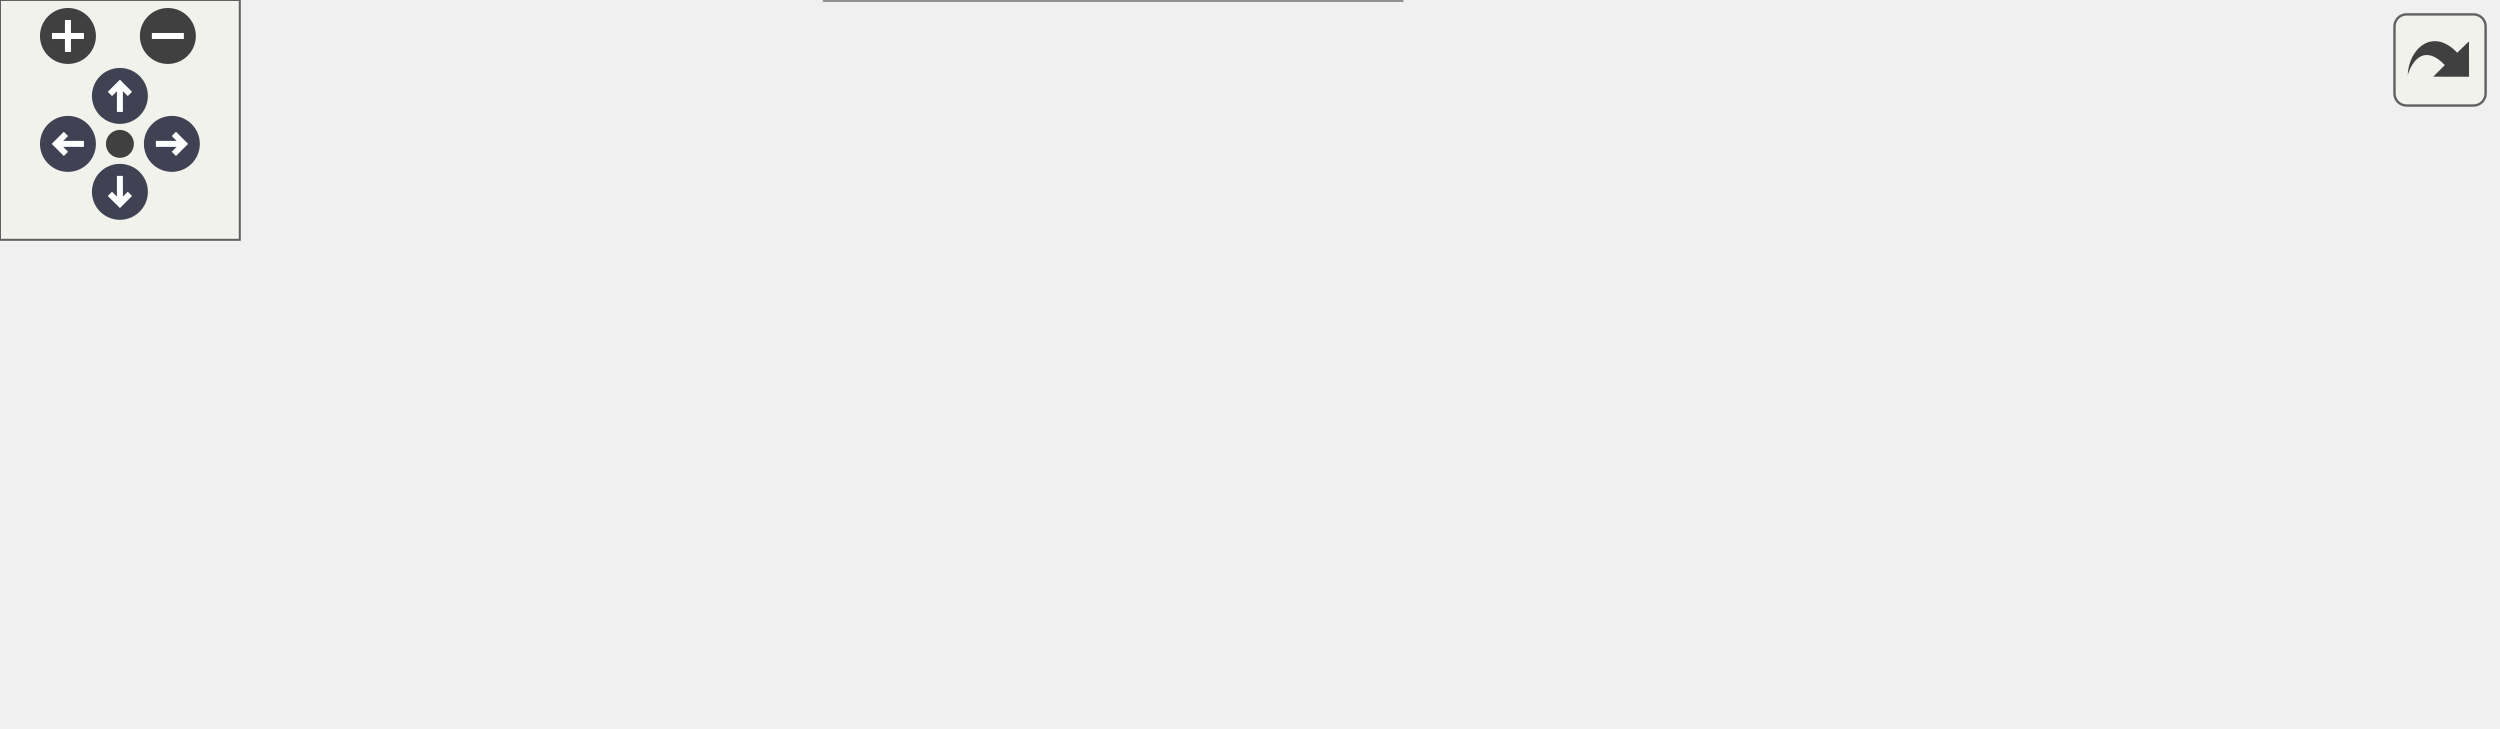
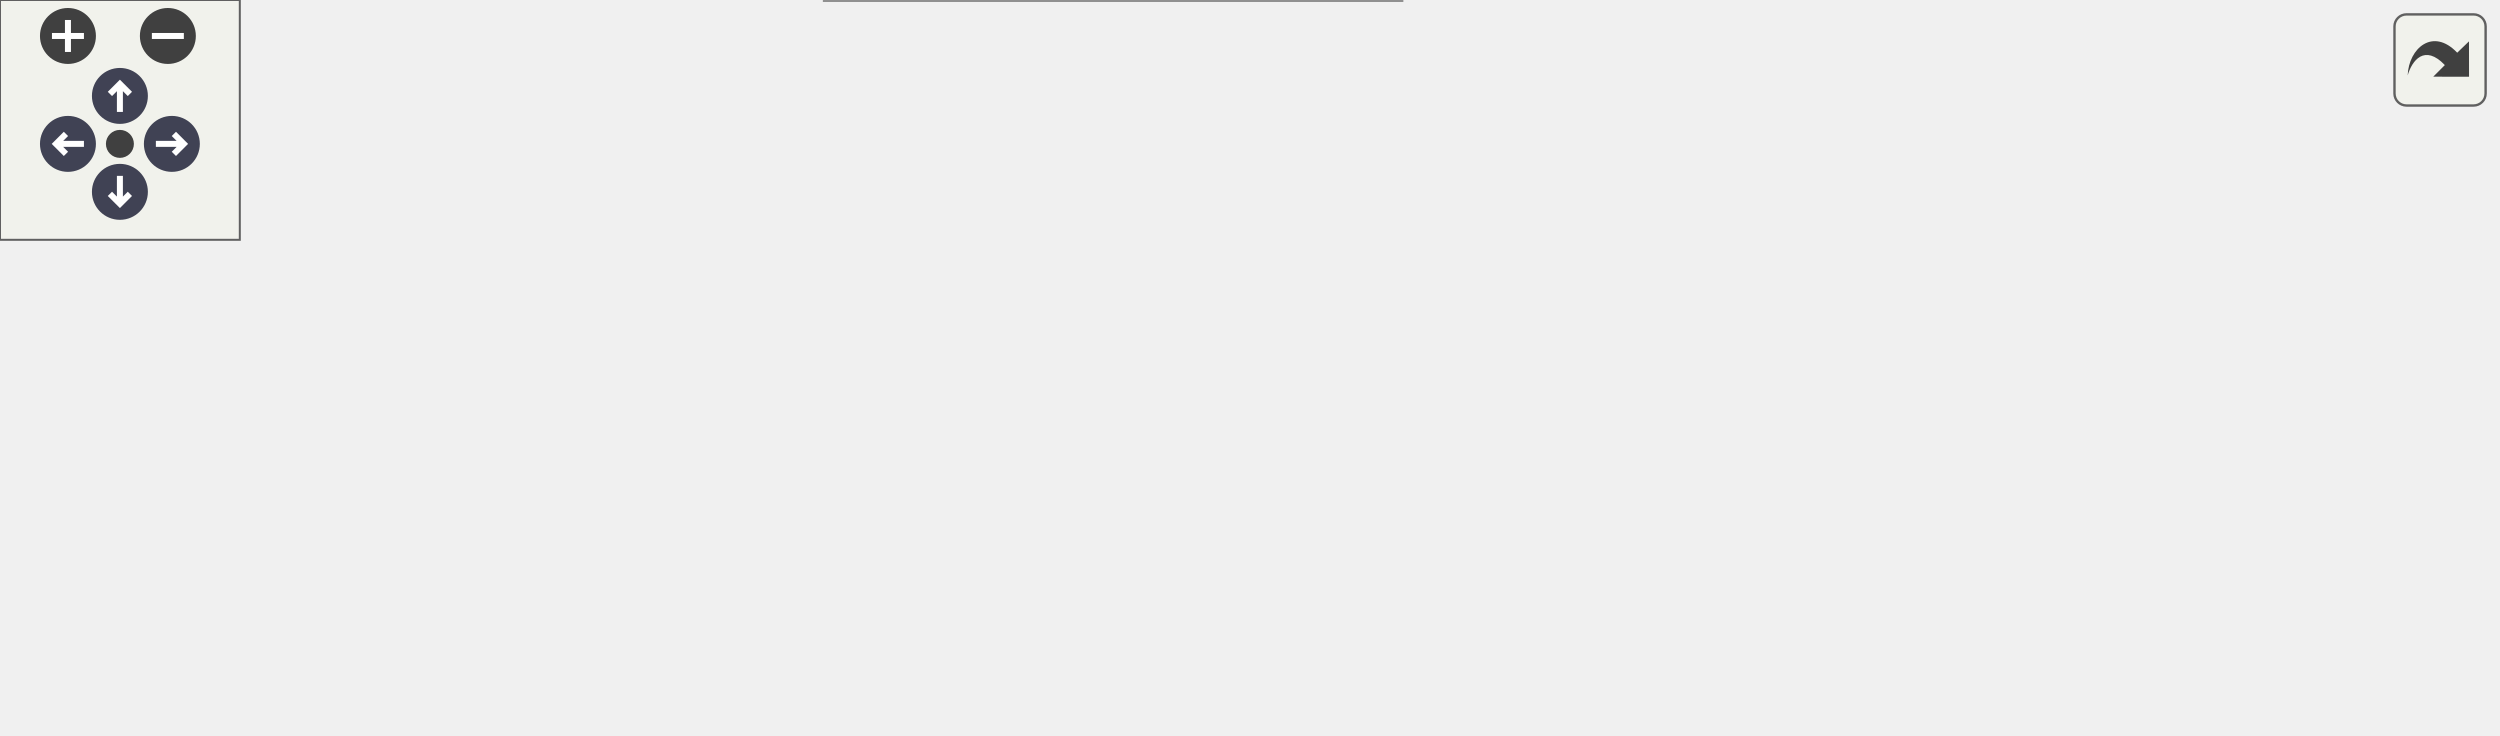
<svg xmlns="http://www.w3.org/2000/svg" xmlns:xlink="http://www.w3.org/1999/xlink" id="main" version="1.1" xml:space="preserve">
  <style type="text/css">
.node, .edge {opacity: 0.7;}
.node.selected, .edge.selected {opacity: 1;}
.edge:hover path { stroke: red; }
.edge:hover polygon { stroke: red; fill: red; }
</style>
  <defs>
    <circle id="rim" cx="0" cy="0" r="7" />
    <circle id="rim2" cx="0" cy="0" r="3.5" />
    <g id="zoomPlus">
      <use xlink:href="#rim" fill="#404040">
        <set attributeName="fill" to="#808080" begin="zoomplus.mouseover" end="zoomplus.mouseout" />
      </use>
      <path d="M-4,0h8M0,-4v8" fill="none" stroke="white" stroke-width="1.5" pointer-events="none" />
    </g>
    <g id="zoomMin">
      <use xlink:href="#rim" fill="#404040">
        <set attributeName="fill" to="#808080" begin="zoomminus.mouseover" end="zoomminus.mouseout" />
      </use>
      <path d="M-4,0h8" fill="none" stroke="white" stroke-width="1.5" pointer-events="none" />
    </g>
    <g id="arrowUp" transform="translate(30 24)">
      <use xlink:href="#rim" />
      <path pointer-events="none" fill="none" stroke="white" stroke-width="1.5" d="M0,-3.0v7 M-2.5,-0.5L0,-3.0L2.5,-0.5" />
    </g>
    <g id="arrowRight" transform="rotate(90) translate(36 -43)">
      <use xlink:href="#rim" />
      <path pointer-events="none" fill="none" stroke="white" stroke-width="1.5" d="M0,-3.0v7 M-2.5,-0.5L0,-3.0L2.5,-0.5" />
    </g>
    <g id="arrowDown" transform="rotate(180) translate(-30 -48)">
      <use xlink:href="#rim" />
      <path pointer-events="none" fill="none" stroke="white" stroke-width="1.5" d="M0,-3.0v7 M-2.5,-0.5L0,-3.0L2.5,-0.5" />
    </g>
    <g id="arrowLeft" transform="rotate(270) translate(-36 17)">
      <use xlink:href="#rim" />
      <path pointer-events="none" fill="none" stroke="white" stroke-width="1.5" d="M0,-3.0v7 M-2.5,-0.5L0,-3.0L2.5,-0.5" />
    </g>
    <g id="resetDef">
      <use xlink:href="#rim2" fill="#404040">
        <set attributeName="fill" to="#808080" begin="reset.mouseover" end="reset.mouseout" />
      </use>
    </g>
  </defs>
  <svg id="graph" class="graph">
    <g id="viewport">
      <g id="Node000001" class="node">
        <g id="a_Node000001">
          <a xlink:title="Flushes all staged RAM changes permanently to the non-volatile storage.">
-             <polygon fill="#999999" stroke="#666666" points="624.5,-107.75 550.75,-107.75 550.75,-87 624.5,-87 624.5,-107.75" />
-             <text text-anchor="middle" x="587.62" y="-94.25" font-family="Helvetica,sans-Serif" font-size="10.00">config_save</text>
+             <polygon fill="#999999" stroke="#666666" points="624.5,-87.75 550.75,-87.75 550.75,-67 624.5,-67 624.5,-87.75" />
+             <text text-anchor="middle" x="587.62" y="-74.25" font-family="Helvetica,sans-Serif" font-size="10.00">config_save</text>
          </a>
        </g>
      </g>
      <g id="Node000002" class="node">
        <g id="a_Node000002">
          <a xlink:href="dmx-interface_8c.html#a630544a7f0a2cc40d8a7fefab7e2fe70" target="_top" xlink:title="Main entry point for the DMX Interface application.">
            <polygon fill="white" stroke="#666666" points="64,-107.75 0,-107.75 0,-87 64,-87 64,-107.75" />
            <text text-anchor="middle" x="32" y="-94.25" font-family="Helvetica,sans-Serif" font-size="10.00">app_main</text>
          </a>
        </g>
      </g>
      <g id="edge1_Node000001_Node000002" class="edge">
        <g id="a_edge1_Node000001_Node000002">
          <a xlink:title=" ">
-             <path fill="none" stroke="#63b8ff" d="M539.28,-103.79C467.06,-112.75 325.05,-127.08 204.5,-119.38 155.37,-116.24 98.8,-108.09 64.49,-102.64" />
-             <polygon fill="#63b8ff" stroke="#63b8ff" points="539.28,-107.32 548.76,-102.6 538.4,-100.38 539.28,-107.32" />
+             <path fill="none" stroke="#63b8ff" d="M539.35,-90.72C531.19,-92.78 522.75,-94.76 514.75,-96.38 379.23,-123.79 342.49,-128.19 204.5,-119.38 155.37,-116.24 98.8,-108.09 64.49,-102.64" />
+             <polygon fill="#63b8ff" stroke="#63b8ff" points="539.99,-94.16 548.79,-88.26 538.23,-87.39 539.99,-94.16" />
          </a>
        </g>
      </g>
      <g id="Node000003" class="node">
        <g id="a_Node000003">
          <a xlink:href="button__actions_8c.html#a36509997e5c76d7413f80d35c914dda7" target="_top" xlink:title="Executes the action compiled into the configuration for the triggered event.">
-             <polygon fill="white" stroke="#666666" points="514.75,-88.75 388.5,-88.75 388.5,-68 514.75,-68 514.75,-88.75" />
-             <text text-anchor="middle" x="451.62" y="-75.25" font-family="Helvetica,sans-Serif" font-size="10.00">execute_button_action</text>
+             <polygon fill="white" stroke="#666666" points="514.75,-87.75 388.5,-87.75 388.5,-67 514.75,-67 514.75,-87.75" />
+             <text text-anchor="middle" x="451.62" y="-74.25" font-family="Helvetica,sans-Serif" font-size="10.00">execute_button_action</text>
          </a>
        </g>
      </g>
      <g id="edge2_Node000001_Node000003" class="edge">
        <g id="a_edge2_Node000001_Node000003">
          <a xlink:title=" ">
-             <path fill="none" stroke="#63b8ff" d="M539.21,-90.65C531.37,-89.54 523.14,-88.37 514.99,-87.22" />
-             <polygon fill="#63b8ff" stroke="#63b8ff" points="538.47,-94.08 548.86,-92.02 539.45,-87.15 538.47,-94.08" />
+             <path fill="none" stroke="#63b8ff" d="M538.94,-77.38C531.18,-77.38 523.04,-77.38 514.99,-77.38" />
+             <polygon fill="#63b8ff" stroke="#63b8ff" points="538.85,-80.88 548.85,-77.38 538.85,-73.88 538.85,-80.88" />
+           </a>
+         </g>
+       </g>
+       <g id="Node000008" class="node">
+         <g id="a_Node000008">
+           <a xlink:href="config__routes_8c.html#a4c2742039454d8db8617a376e24f8e5b" target="_top" xlink:title="Handler for POST requests to /api/config.">
+             <polygon fill="white" stroke="#666666" points="508.38,-48.75 394.88,-48.75 394.88,-28 508.38,-28 508.38,-48.75" />
+             <text text-anchor="middle" x="451.62" y="-35.25" font-family="Helvetica,sans-Serif" font-size="10.00">post_config_handler</text>
+           </a>
+         </g>
+       </g>
+       <g id="edge10_Node000001_Node000008" class="edge">
+         <g id="a_edge10_Node000001_Node000008">
+           <a xlink:title=" ">
+             <path fill="none" stroke="#63b8ff" d="M539.43,-63.64C523.17,-58.91 505.2,-53.68 489.85,-49.21" />
+             <polygon fill="#63b8ff" stroke="#63b8ff" points="538.33,-66.96 548.91,-66.4 540.29,-60.24 538.33,-66.96" />
          </a>
        </g>
      </g>
      <g id="Node000004" class="node">
        <g id="a_Node000004">
          <a xlink:href="button__actions_8c.html#afcad59bb2249479663194d20fbad4a2e" target="_top" xlink:title="Callback for double click events.">
            <polygon fill="white" stroke="#666666" points="352.5,-110.75 204.5,-110.75 204.5,-90 352.5,-90 352.5,-110.75" />
            <text text-anchor="middle" x="278.5" y="-97.25" font-family="Helvetica,sans-Serif" font-size="10.00">iot_button_double_click_cb</text>
          </a>
        </g>
      </g>
      <g id="edge3_Node000003_Node000004" class="edge">
        <g id="a_edge3_Node000003_Node000004">
          <a xlink:title=" ">
-             <path fill="none" stroke="#63b8ff" d="M377.09,-87.83C369.03,-88.87 360.82,-89.92 352.76,-90.96" />
-             <polygon fill="#63b8ff" stroke="#63b8ff" points="377.39,-91.32 386.86,-86.57 376.49,-84.38 377.39,-91.32" />
+             <path fill="none" stroke="#63b8ff" d="M377.09,-87.26C369.03,-88.34 360.82,-89.44 352.76,-90.53" />
+             <polygon fill="#63b8ff" stroke="#63b8ff" points="377.42,-90.75 386.86,-85.95 376.48,-83.81 377.42,-90.75" />
          </a>
        </g>
      </g>
      <g id="Node000006" class="node">
        <g id="a_Node000006">
          <a xlink:href="button__actions_8c.html#a9d01ada73f8cc64a82bc0f109f308706" target="_top" xlink:title="Callback for multiple click events.">
            <polygon fill="white" stroke="#666666" points="334.12,-72.12 222.88,-72.12 222.88,-38.62 334.12,-38.62 334.12,-72.12" />
            <text text-anchor="start" x="230.88" y="-58.62" font-family="Helvetica,sans-Serif" font-size="10.00">iot_button_multiple</text>
            <text text-anchor="middle" x="278.5" y="-45.88" font-family="Helvetica,sans-Serif" font-size="10.00">_click_cb</text>
          </a>
        </g>
      </g>
      <g id="edge6_Node000003_Node000006" class="edge">
        <g id="a_edge6_Node000003_Node000006">
          <a xlink:title=" ">
-             <path fill="none" stroke="#63b8ff" d="M377.01,-68.48C362.7,-66.56 347.94,-64.57 334.36,-62.75" />
-             <polygon fill="#63b8ff" stroke="#63b8ff" points="376.48,-71.94 386.86,-69.8 377.42,-65 376.48,-71.94" />
+             <path fill="none" stroke="#63b8ff" d="M377.01,-67.91C362.7,-66.07 347.94,-64.17 334.36,-62.43" />
+             <polygon fill="#63b8ff" stroke="#63b8ff" points="376.49,-71.37 386.86,-69.18 377.39,-64.43 376.49,-71.37" />
          </a>
        </g>
      </g>
      <g id="Node000007" class="node">
        <g id="a_Node000007">
          <a xlink:href="button__actions_8c.html#a60a4193d0f061c802bc929a3a7bf5648" target="_top" xlink:title="Callback for single click events.">
            <polygon fill="white" stroke="#666666" points="350.62,-20.75 206.38,-20.75 206.38,0 350.62,0 350.62,-20.75" />
            <text text-anchor="middle" x="278.5" y="-7.25" font-family="Helvetica,sans-Serif" font-size="10.00">iot_button_single_click_cb</text>
          </a>
        </g>
      </g>
      <g id="edge8_Node000003_Node000007" class="edge">
        <g id="a_edge8_Node000003_Node000007">
          <a xlink:title=" ">
-             <path fill="none" stroke="#63b8ff" d="M422.07,-62.13C402.86,-51.7 376.72,-38.46 352.5,-29.38 344.41,-26.34 335.64,-23.61 327.07,-21.22" />
-             <polygon fill="#63b8ff" stroke="#63b8ff" points="420.2,-65.09 430.65,-66.86 423.58,-58.96 420.2,-65.09" />
+             <path fill="none" stroke="#63b8ff" d="M399.36,-62.48C395.62,-60.9 391.96,-59.2 388.5,-57.38 370.58,-47.9 370.68,-38.33 352.5,-29.38 346.04,-26.19 338.98,-23.5 331.89,-21.23" />
+             <polygon fill="#63b8ff" stroke="#63b8ff" points="398.01,-65.71 408.6,-66.03 400.52,-59.17 398.01,-65.71" />
          </a>
        </g>
      </g>
      <g id="Node000005" class="node">
        <g id="a_Node000005">
          <a xlink:href="button__actions_8c.html#a564f08a3094c4b560997eae89c45c327" target="_top" xlink:title="Initializes the hardware button configuration and event callbacks.">
            <polygon fill="white" stroke="#666666" points="168.5,-88.75 100,-88.75 100,-68 168.5,-68 168.5,-88.75" />
            <text text-anchor="middle" x="134.25" y="-75.25" font-family="Helvetica,sans-Serif" font-size="10.00">button_init</text>
          </a>
        </g>
      </g>
      <g id="edge4_Node000004_Node000005" class="edge">
        <g id="a_edge4_Node000004_Node000005">
          <a xlink:title=" ">
            <path fill="none" stroke="#63b8ff" d="M195.9,-87.76C186.34,-86.28 177.03,-84.84 168.69,-83.55" />
            <polygon fill="#63b8ff" stroke="#63b8ff" points="195.3,-91.2 205.71,-89.27 196.37,-84.29 195.3,-91.2" />
          </a>
        </g>
      </g>
      <g id="edge5_Node000005_Node000002" class="edge">
        <g id="a_edge5_Node000005_Node000002">
          <a xlink:title=" ">
            <path fill="none" stroke="#63b8ff" d="M88.36,-86.88C80.26,-88.42 71.98,-89.99 64.37,-91.43" />
            <polygon fill="#63b8ff" stroke="#63b8ff" points="88.93,-90.34 98.1,-85.04 87.63,-83.46 88.93,-90.34" />
          </a>
        </g>
      </g>
      <g id="edge7_Node000006_Node000005" class="edge">
        <g id="a_edge7_Node000006_Node000005">
          <a xlink:title=" ">
            <path fill="none" stroke="#63b8ff" d="M211.31,-66.08C196.54,-68.46 181.49,-70.9 168.72,-72.96" />
            <polygon fill="#63b8ff" stroke="#63b8ff" points="211.7,-69.56 221.01,-64.51 210.58,-62.65 211.7,-69.56" />
          </a>
        </g>
      </g>
      <g id="edge9_Node000007_Node000005" class="edge">
        <g id="a_edge9_Node000007_Node000005">
          <a xlink:title=" ">
            <path fill="none" stroke="#63b8ff" d="M215.57,-24.79C211.77,-26.2 208.05,-27.72 204.5,-29.38 182.6,-39.56 160.34,-56.8 147.17,-67.88" />
            <polygon fill="#63b8ff" stroke="#63b8ff" points="216.61,-28.14 224.97,-21.63 214.38,-21.5 216.61,-28.14" />
          </a>
        </g>
      </g>
    </g>
  </svg>
  <g id="navigator" transform="translate(0 0)" fill="#404254">
    <rect fill="#f2f5e9" fill-opacity="0.5" stroke="#606060" stroke-width=".5" x="0" y="0" width="60" height="60" />
    <use id="zoomplus" xlink:href="#zoomPlus" x="17" y="9" />
    <use id="zoomminus" xlink:href="#zoomMin" x="42" y="9" />
    <use id="reset" xlink:href="#resetDef" x="30" y="36" />
    <use id="arrowup" xlink:href="#arrowUp" x="0" y="0" />
    <use id="arrowright" xlink:href="#arrowRight" x="0" y="0" />
    <use id="arrowdown" xlink:href="#arrowDown" x="0" y="0" />
    <use id="arrowleft" xlink:href="#arrowLeft" x="0" y="0" />
  </g>
  <svg viewBox="0 0 15 15" width="100%" height="30px" preserveAspectRatio="xMaxYMin meet">
    <g id="arrow_out" transform="scale(0.3 0.3)">
      <a xlink:href="config_8c_adbf182647ef90017c070ed7a4d0504fb_icgraph_org.svg" target="_base">
        <rect id="button" ry="5" rx="5" y="6" x="6" height="38" width="38" fill="#f2f5e9" fill-opacity="0.5" stroke="#606060" stroke-width="1.0" />
        <path id="arrow" d="M 11.5,31.437 C 11.94,20.098 22.043,11.323 32.159,21.979 L 37.069,17.246 C 37.069,17.246 37.088,32 37.088,32 L 22.16,31.978 C 22.16,31.978 26.998,27.14 26.998,27.14 C 18.529,18.264 13.292,25.23 11.5,31.437 z" style="fill:#404040;" />
      </a>
    </g>
  </svg>
  <style type="text/css">

[data-mouse-over-selected='false'] { opacity: 0.7; }
[data-mouse-over-selected='true']  { opacity: 1.0; }

</style>
</svg>
